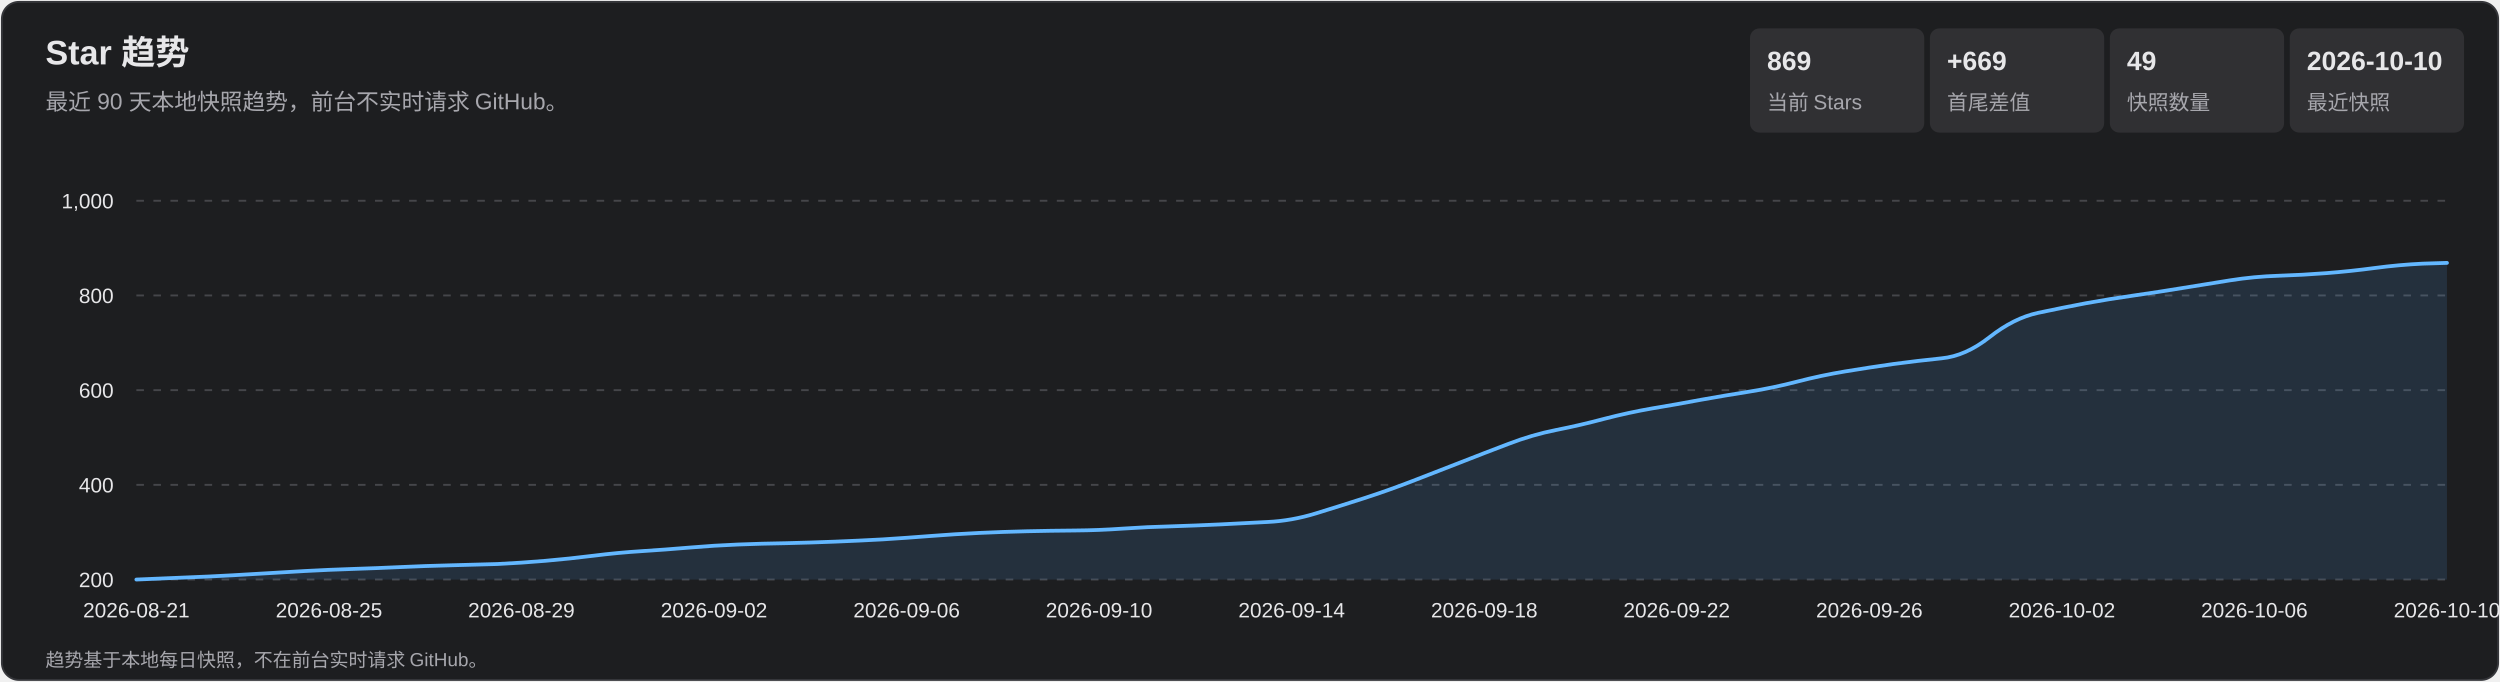
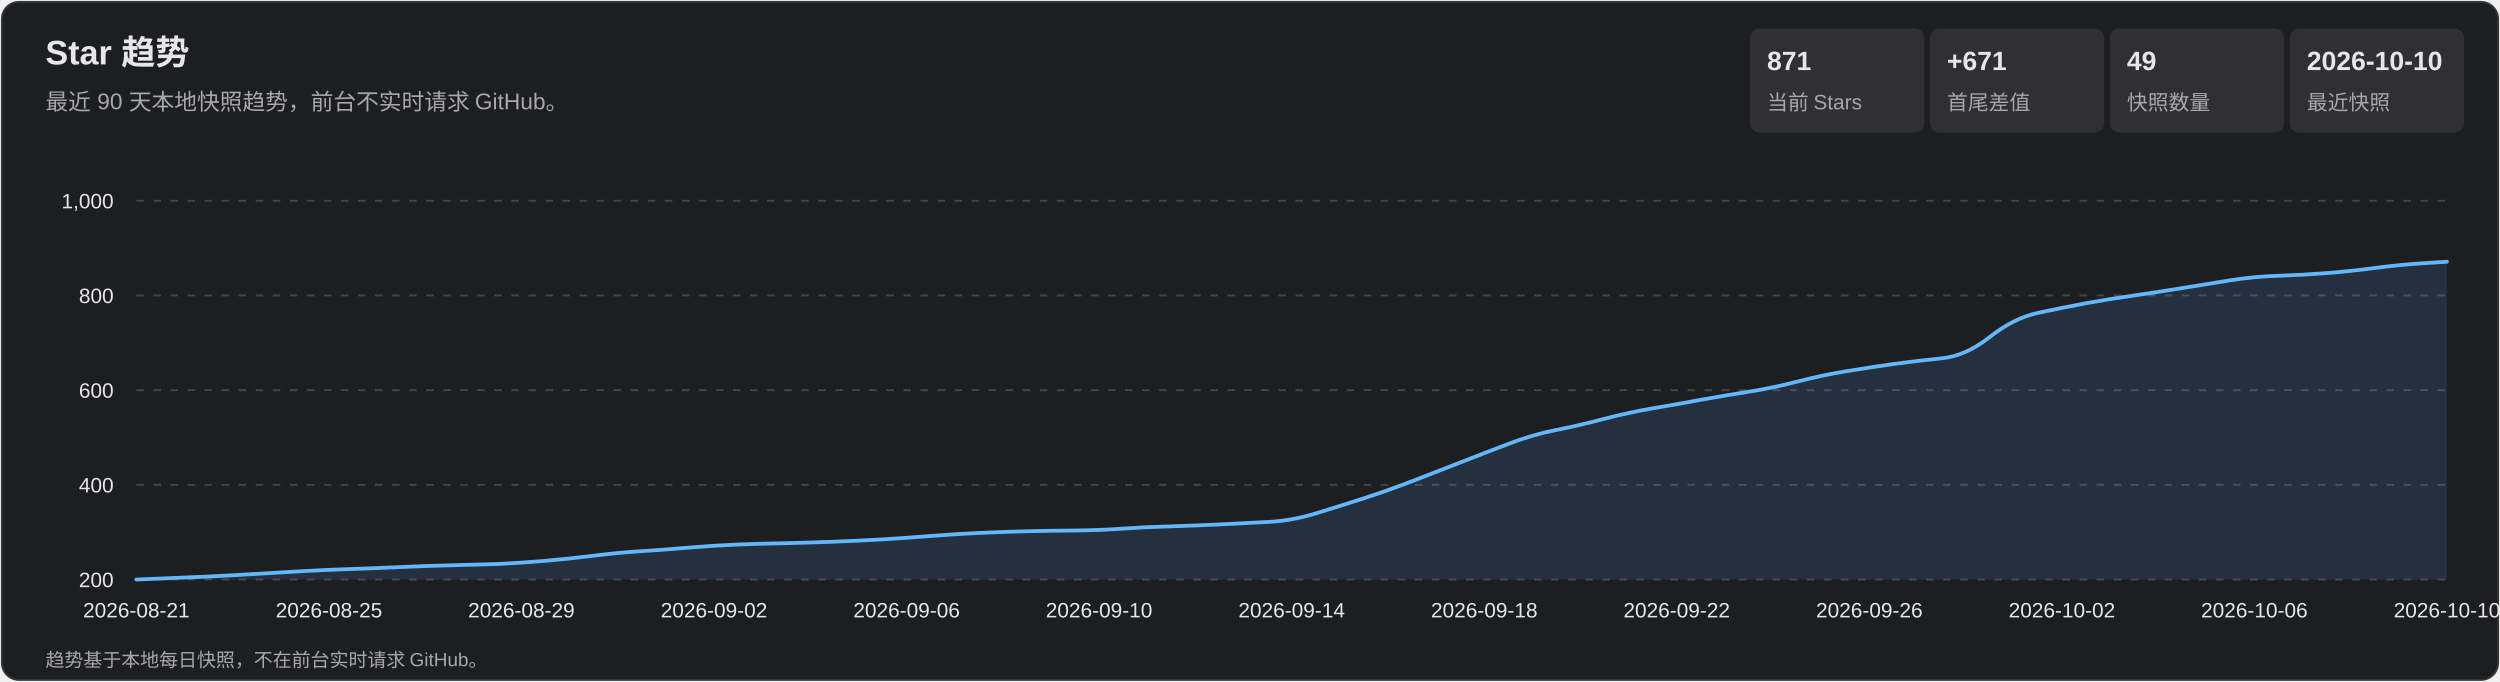
<svg xmlns="http://www.w3.org/2000/svg" width="1320" height="360" viewBox="0 0 1320 360" role="img" aria-labelledby="title desc">
  <style>
    text { font-family: Arial, 'Microsoft YaHei', sans-serif; fill: #e7e7e9; }
    .subtitle, .axis, .metric-label, .footer { fill: #a7a7ad; }
    .subtitle { font-size: 12px; } .axis { font-size: 11px; }
    .metric-value { font-size: 14px; font-weight: 700; } .metric-label { font-size: 11px; }
    .footer { font-size: 10px; } .tooltip-date { font-size: 12px; font-weight: 700; }
    .tooltip-text { font-size: 12px; } .crosshair { stroke: #b9b9bc; stroke-width: 1; }
    .tooltip { opacity: 0; pointer-events: none; } .point:hover .tooltip { opacity: 1; }
  </style>
  <rect x="1" y="1" width="1318" height="358" rx="9" fill="#1d1e20" stroke="#35363a" />
  <text x="24" y="34" font-size="18" font-weight="700">Star 趋势</text>
  <text x="24" y="58" class="subtitle">最近 90 天本地快照趋势，前台不实时请求 GitHub。</text>
  <rect x="924" y="15" width="92" height="55" rx="5" fill="#303033" />
-   <text x="933" y="37" class="metric-value">869</text>
+   <text x="933" y="37" class="metric-value">871</text>
  <text x="933" y="58" class="metric-label">当前 Stars</text>
  <rect x="1019" y="15" width="92" height="55" rx="5" fill="#303033" />
-   <text x="1028" y="37" class="metric-value">+669</text>
+   <text x="1028" y="37" class="metric-value">+671</text>
  <text x="1028" y="58" class="metric-label">首尾差值</text>
  <rect x="1114" y="15" width="92" height="55" rx="5" fill="#303033" />
  <text x="1123" y="37" class="metric-value">49</text>
  <text x="1123" y="58" class="metric-label">快照数量</text>
  <rect x="1209" y="15" width="92" height="55" rx="5" fill="#303033" />
  <text x="1218" y="37" class="metric-value">2026-10-10</text>
  <text x="1218" y="58" class="metric-label">最近快照</text>
  <g class="axis">
    <line x1="72" y1="306.0" x2="1292" y2="306.0" stroke="#45464a" stroke-dasharray="4 5" />
    <text x="60" y="310.0" text-anchor="end">200</text>
    <line x1="72" y1="256.0" x2="1292" y2="256.0" stroke="#45464a" stroke-dasharray="4 5" />
    <text x="60" y="260.0" text-anchor="end">400</text>
    <line x1="72" y1="206.0" x2="1292" y2="206.0" stroke="#45464a" stroke-dasharray="4 5" />
    <text x="60" y="210.0" text-anchor="end">600</text>
    <line x1="72" y1="156.0" x2="1292" y2="156.0" stroke="#45464a" stroke-dasharray="4 5" />
    <text x="60" y="160.0" text-anchor="end">800</text>
    <line x1="72" y1="106.0" x2="1292" y2="106.0" stroke="#45464a" stroke-dasharray="4 5" />
    <text x="60" y="110.0" text-anchor="end">1,000</text>
    <text x="72.0" y="326" text-anchor="middle">2026-08-21</text>
    <text x="173.7" y="326" text-anchor="middle">2026-08-25</text>
    <text x="275.3" y="326" text-anchor="middle">2026-08-29</text>
    <text x="377.0" y="326" text-anchor="middle">2026-09-02</text>
    <text x="478.7" y="326" text-anchor="middle">2026-09-06</text>
    <text x="580.3" y="326" text-anchor="middle">2026-09-10</text>
    <text x="682.0" y="326" text-anchor="middle">2026-09-14</text>
    <text x="783.7" y="326" text-anchor="middle">2026-09-18</text>
    <text x="885.3" y="326" text-anchor="middle">2026-09-22</text>
    <text x="987.0" y="326" text-anchor="middle">2026-09-26</text>
    <text x="1088.7" y="326" text-anchor="middle">2026-10-02</text>
    <text x="1190.3" y="326" text-anchor="middle">2026-10-06</text>
    <text x="1292.0" y="326" text-anchor="middle">2026-10-10</text>
  </g>
-   <path d="M 72.0 306.0 Q 97.4 305.0 110.1 304.4 Q 122.8 303.8 135.5 303.0 Q 148.2 302.2 161.0 301.5 Q 173.7 300.8 186.4 300.4 Q 199.1 300.0 211.8 299.4 Q 224.5 298.8 237.2 298.5 Q 249.9 298.2 262.6 297.8 Q 275.3 297.2 288.0 296.1 Q 300.8 295.0 313.5 293.4 Q 326.2 291.8 338.9 291.0 Q 351.6 290.2 364.3 289.1 Q 377.0 288.0 389.7 287.5 Q 402.4 287.0 415.1 286.8 Q 427.8 286.5 440.5 286.0 Q 453.2 285.5 466.0 284.8 Q 478.7 284.0 491.4 283.0 Q 504.1 282.0 516.8 281.4 Q 529.5 280.8 542.2 280.5 Q 554.9 280.2 567.6 280.1 Q 580.3 280.0 593.0 279.1 Q 605.8 278.2 618.5 277.9 Q 631.2 277.5 643.9 276.9 Q 656.6 276.2 669.3 275.6 Q 682.0 275.0 694.7 271.1 Q 707.4 267.2 720.1 263.1 Q 732.8 259.0 745.5 254.1 Q 758.2 249.2 771.0 244.2 Q 783.7 239.2 796.4 234.4 Q 809.1 229.5 821.8 227.0 Q 834.5 224.5 847.2 221.1 Q 859.9 217.8 872.6 215.6 Q 885.3 213.5 898.0 211.1 Q 910.8 208.8 923.5 206.8 Q 936.2 204.8 948.9 201.5 Q 961.6 198.2 974.3 196.1 Q 987.0 194.0 999.7 192.2 Q 1012.4 190.5 1025.1 189.2 Q 1037.8 188.0 1050.5 178.0 Q 1063.2 168.0 1076.0 165.2 Q 1088.7 162.5 1101.4 160.1 Q 1114.1 157.8 1126.8 156.0 Q 1139.5 154.2 1152.2 152.1 Q 1164.9 150.0 1177.6 148.0 Q 1190.3 146.0 1203.0 145.6 Q 1215.8 145.2 1228.5 144.2 Q 1241.2 143.2 1253.9 141.5 Q 1266.6 139.8 1279.3 139.2 L 1292.0 138.8 L 1292.0 306.0 L 72.0 306.0 Z" fill="#5baeff" fill-opacity=".13" />
-   <path d="M 72.0 306.0 Q 97.4 305.0 110.1 304.4 Q 122.8 303.8 135.5 303.0 Q 148.2 302.2 161.0 301.5 Q 173.7 300.8 186.4 300.4 Q 199.1 300.0 211.8 299.4 Q 224.5 298.8 237.2 298.5 Q 249.9 298.2 262.6 297.8 Q 275.3 297.2 288.0 296.1 Q 300.8 295.0 313.5 293.4 Q 326.2 291.8 338.9 291.0 Q 351.6 290.2 364.3 289.1 Q 377.0 288.0 389.7 287.5 Q 402.4 287.0 415.1 286.8 Q 427.8 286.5 440.5 286.0 Q 453.2 285.5 466.0 284.8 Q 478.7 284.0 491.4 283.0 Q 504.1 282.0 516.8 281.4 Q 529.5 280.8 542.2 280.5 Q 554.9 280.2 567.6 280.1 Q 580.3 280.0 593.0 279.1 Q 605.8 278.2 618.5 277.9 Q 631.2 277.5 643.9 276.9 Q 656.6 276.2 669.3 275.6 Q 682.0 275.0 694.7 271.1 Q 707.4 267.2 720.1 263.1 Q 732.8 259.0 745.5 254.1 Q 758.2 249.2 771.0 244.2 Q 783.7 239.2 796.4 234.4 Q 809.1 229.5 821.8 227.0 Q 834.5 224.5 847.2 221.1 Q 859.9 217.8 872.6 215.6 Q 885.3 213.5 898.0 211.1 Q 910.8 208.8 923.5 206.8 Q 936.2 204.8 948.9 201.5 Q 961.6 198.2 974.3 196.1 Q 987.0 194.0 999.7 192.2 Q 1012.4 190.5 1025.1 189.2 Q 1037.8 188.0 1050.5 178.0 Q 1063.2 168.0 1076.0 165.2 Q 1088.7 162.5 1101.4 160.1 Q 1114.1 157.8 1126.8 156.0 Q 1139.5 154.2 1152.2 152.1 Q 1164.9 150.0 1177.6 148.0 Q 1190.3 146.0 1203.0 145.6 Q 1215.8 145.2 1228.5 144.2 Q 1241.2 143.2 1253.9 141.5 Q 1266.6 139.8 1279.3 139.2 L 1292.0 138.8" fill="none" stroke="#63b7ff" stroke-width="2" stroke-linecap="round" stroke-linejoin="round" />
+   <path d="M 72.0 306.0 Q 97.4 305.0 110.1 304.4 Q 122.8 303.8 135.5 303.0 Q 148.2 302.2 161.0 301.5 Q 173.7 300.8 186.4 300.4 Q 199.1 300.0 211.8 299.4 Q 224.5 298.8 237.2 298.5 Q 249.9 298.2 262.6 297.8 Q 275.3 297.2 288.0 296.1 Q 300.8 295.0 313.5 293.4 Q 326.2 291.8 338.9 291.0 Q 351.6 290.2 364.3 289.1 Q 377.0 288.0 389.7 287.5 Q 402.4 287.0 415.1 286.8 Q 427.8 286.5 440.5 286.0 Q 453.2 285.5 466.0 284.8 Q 478.7 284.0 491.4 283.0 Q 504.1 282.0 516.8 281.4 Q 529.5 280.8 542.2 280.5 Q 554.9 280.2 567.6 280.1 Q 580.3 280.0 593.0 279.1 Q 605.8 278.2 618.5 277.9 Q 631.2 277.5 643.9 276.9 Q 656.6 276.2 669.3 275.6 Q 682.0 275.0 694.7 271.1 Q 707.4 267.2 720.1 263.1 Q 732.8 259.0 745.5 254.1 Q 758.2 249.2 771.0 244.2 Q 783.7 239.2 796.4 234.4 Q 809.1 229.5 821.8 227.0 Q 834.5 224.5 847.2 221.1 Q 859.9 217.8 872.6 215.6 Q 885.3 213.5 898.0 211.1 Q 910.8 208.8 923.5 206.8 Q 936.2 204.8 948.9 201.5 Q 961.6 198.2 974.3 196.1 Q 987.0 194.0 999.7 192.2 Q 1012.4 190.5 1025.1 189.2 Q 1037.8 188.0 1050.5 178.0 Q 1063.2 168.0 1076.0 165.2 Q 1088.7 162.5 1101.4 160.1 Q 1114.1 157.8 1126.8 156.0 Q 1139.5 154.2 1152.2 152.1 Q 1164.9 150.0 1177.6 148.0 Q 1190.3 146.0 1203.0 145.6 Q 1215.8 145.2 1228.5 144.2 Q 1241.2 143.2 1253.9 141.5 Q 1266.6 139.8 1279.3 139.0 L 1292.0 138.2 L 1292.0 306.0 L 72.0 306.0 Z" fill="#5baeff" fill-opacity=".13" />
+   <path d="M 72.0 306.0 Q 97.4 305.0 110.1 304.4 Q 122.8 303.8 135.5 303.0 Q 148.2 302.2 161.0 301.5 Q 173.7 300.8 186.4 300.4 Q 199.1 300.0 211.8 299.4 Q 224.5 298.8 237.2 298.5 Q 249.9 298.2 262.6 297.8 Q 275.3 297.2 288.0 296.1 Q 300.8 295.0 313.5 293.4 Q 326.2 291.8 338.9 291.0 Q 351.6 290.2 364.3 289.1 Q 377.0 288.0 389.7 287.5 Q 402.4 287.0 415.1 286.8 Q 427.8 286.5 440.5 286.0 Q 453.2 285.5 466.0 284.8 Q 478.7 284.0 491.4 283.0 Q 504.1 282.0 516.8 281.4 Q 529.5 280.8 542.2 280.5 Q 554.9 280.2 567.6 280.1 Q 580.3 280.0 593.0 279.1 Q 605.8 278.2 618.5 277.9 Q 631.2 277.5 643.9 276.9 Q 656.6 276.2 669.3 275.6 Q 682.0 275.0 694.7 271.1 Q 707.4 267.2 720.1 263.1 Q 732.8 259.0 745.5 254.1 Q 758.2 249.2 771.0 244.2 Q 783.7 239.2 796.4 234.4 Q 809.1 229.5 821.8 227.0 Q 834.5 224.5 847.2 221.1 Q 859.9 217.8 872.6 215.6 Q 885.3 213.5 898.0 211.1 Q 910.8 208.8 923.5 206.8 Q 936.2 204.8 948.9 201.5 Q 961.6 198.2 974.3 196.1 Q 987.0 194.0 999.7 192.2 Q 1012.4 190.5 1025.1 189.2 Q 1037.8 188.0 1050.5 178.0 Q 1063.2 168.0 1076.0 165.2 Q 1088.7 162.5 1101.4 160.1 Q 1114.1 157.8 1126.8 156.0 Q 1139.5 154.2 1152.2 152.1 Q 1164.9 150.0 1177.6 148.0 Q 1190.3 146.0 1203.0 145.6 Q 1215.8 145.2 1228.5 144.2 Q 1241.2 143.2 1253.9 141.5 Q 1266.6 139.8 1279.3 139.0 L 1292.0 138.2" fill="none" stroke="#63b7ff" stroke-width="2" stroke-linecap="round" stroke-linejoin="round" />
  <g>
    <g class="point">
      <circle cx="72.0" cy="306.0" r="11" fill="transparent" />
      <g class="tooltip">
        <line x1="72.0" y1="106" x2="72.0" y2="306" class="crosshair" />
        <circle cx="72.0" cy="306.0" r="4" fill="#69baff" stroke="#fff" stroke-width="1.5" />
        <rect x="85.0" y="236.0" width="124" height="66" rx="4" fill="#101113" opacity=".96" />
        <text x="93.0" y="254.0" class="tooltip-date">2026-08-21</text>
        <text x="93.0" y="275.0" class="tooltip-text">Stars: 200</text>
        <text x="93.0" y="293.0" class="tooltip-text">单日增长: —</text>
      </g>
    </g>
    <g class="point">
      <circle cx="97.4" cy="305.0" r="11" fill="transparent" />
      <g class="tooltip">
        <line x1="97.4" y1="106" x2="97.4" y2="306" class="crosshair" />
        <circle cx="97.4" cy="305.0" r="4" fill="#69baff" stroke="#fff" stroke-width="1.5" />
        <rect x="110.4" y="236.0" width="124" height="66" rx="4" fill="#101113" opacity=".96" />
        <text x="118.4" y="254.0" class="tooltip-date">2026-08-22</text>
        <text x="118.4" y="275.0" class="tooltip-text">Stars: 204</text>
        <text x="118.4" y="293.0" class="tooltip-text">单日增长: +4</text>
      </g>
    </g>
    <g class="point">
      <circle cx="122.8" cy="303.8" r="11" fill="transparent" />
      <g class="tooltip">
        <line x1="122.8" y1="106" x2="122.8" y2="306" class="crosshair" />
        <circle cx="122.8" cy="303.8" r="4" fill="#69baff" stroke="#fff" stroke-width="1.5" />
        <rect x="135.8" y="236.0" width="124" height="66" rx="4" fill="#101113" opacity=".96" />
        <text x="143.8" y="254.0" class="tooltip-date">2026-08-23</text>
        <text x="143.8" y="275.0" class="tooltip-text">Stars: 209</text>
        <text x="143.8" y="293.0" class="tooltip-text">单日增长: +5</text>
      </g>
    </g>
    <g class="point">
      <circle cx="148.2" cy="302.2" r="11" fill="transparent" />
      <g class="tooltip">
        <line x1="148.2" y1="106" x2="148.2" y2="306" class="crosshair" />
        <circle cx="148.2" cy="302.2" r="4" fill="#69baff" stroke="#fff" stroke-width="1.5" />
        <rect x="161.2" y="236.0" width="124" height="66" rx="4" fill="#101113" opacity=".96" />
        <text x="169.2" y="254.0" class="tooltip-date">2026-08-24</text>
        <text x="169.2" y="275.0" class="tooltip-text">Stars: 215</text>
        <text x="169.2" y="293.0" class="tooltip-text">单日增长: +6</text>
      </g>
    </g>
    <g class="point">
      <circle cx="173.7" cy="300.8" r="11" fill="transparent" />
      <g class="tooltip">
        <line x1="173.7" y1="106" x2="173.7" y2="306" class="crosshair" />
        <circle cx="173.7" cy="300.8" r="4" fill="#69baff" stroke="#fff" stroke-width="1.5" />
        <rect x="186.7" y="236.0" width="124" height="66" rx="4" fill="#101113" opacity=".96" />
        <text x="194.7" y="254.0" class="tooltip-date">2026-08-25</text>
        <text x="194.7" y="275.0" class="tooltip-text">Stars: 221</text>
        <text x="194.7" y="293.0" class="tooltip-text">单日增长: +6</text>
      </g>
    </g>
    <g class="point">
      <circle cx="199.1" cy="300.0" r="11" fill="transparent" />
      <g class="tooltip">
        <line x1="199.1" y1="106" x2="199.1" y2="306" class="crosshair" />
        <circle cx="199.1" cy="300.0" r="4" fill="#69baff" stroke="#fff" stroke-width="1.5" />
        <rect x="212.1" y="236.0" width="124" height="66" rx="4" fill="#101113" opacity=".96" />
        <text x="220.1" y="254.0" class="tooltip-date">2026-08-26</text>
        <text x="220.1" y="275.0" class="tooltip-text">Stars: 224</text>
        <text x="220.1" y="293.0" class="tooltip-text">单日增长: +3</text>
      </g>
    </g>
    <g class="point">
      <circle cx="224.5" cy="298.8" r="11" fill="transparent" />
      <g class="tooltip">
        <line x1="224.5" y1="106" x2="224.5" y2="306" class="crosshair" />
        <circle cx="224.5" cy="298.8" r="4" fill="#69baff" stroke="#fff" stroke-width="1.5" />
        <rect x="237.5" y="236.0" width="124" height="66" rx="4" fill="#101113" opacity=".96" />
        <text x="245.5" y="254.0" class="tooltip-date">2026-08-27</text>
        <text x="245.5" y="275.0" class="tooltip-text">Stars: 229</text>
        <text x="245.5" y="293.0" class="tooltip-text">单日增长: +5</text>
      </g>
    </g>
    <g class="point">
      <circle cx="249.9" cy="298.2" r="11" fill="transparent" />
      <g class="tooltip">
        <line x1="249.9" y1="106" x2="249.9" y2="306" class="crosshair" />
        <circle cx="249.9" cy="298.2" r="4" fill="#69baff" stroke="#fff" stroke-width="1.5" />
        <rect x="262.9" y="236.0" width="124" height="66" rx="4" fill="#101113" opacity=".96" />
        <text x="270.9" y="254.0" class="tooltip-date">2026-08-28</text>
        <text x="270.9" y="275.0" class="tooltip-text">Stars: 231</text>
        <text x="270.9" y="293.0" class="tooltip-text">单日增长: +2</text>
      </g>
    </g>
    <g class="point">
      <circle cx="275.3" cy="297.2" r="11" fill="transparent" />
      <g class="tooltip">
        <line x1="275.3" y1="106" x2="275.3" y2="306" class="crosshair" />
        <circle cx="275.3" cy="297.2" r="4" fill="#69baff" stroke="#fff" stroke-width="1.5" />
        <rect x="288.3" y="236.0" width="124" height="66" rx="4" fill="#101113" opacity=".96" />
        <text x="296.3" y="254.0" class="tooltip-date">2026-08-29</text>
        <text x="296.3" y="275.0" class="tooltip-text">Stars: 235</text>
        <text x="296.3" y="293.0" class="tooltip-text">单日增长: +4</text>
      </g>
    </g>
    <g class="point">
      <circle cx="300.8" cy="295.0" r="11" fill="transparent" />
      <g class="tooltip">
        <line x1="300.8" y1="106" x2="300.8" y2="306" class="crosshair" />
        <circle cx="300.8" cy="295.0" r="4" fill="#69baff" stroke="#fff" stroke-width="1.5" />
        <rect x="313.8" y="236.0" width="124" height="66" rx="4" fill="#101113" opacity=".96" />
        <text x="321.8" y="254.0" class="tooltip-date">2026-08-30</text>
        <text x="321.8" y="275.0" class="tooltip-text">Stars: 244</text>
        <text x="321.8" y="293.0" class="tooltip-text">单日增长: +9</text>
      </g>
    </g>
    <g class="point">
      <circle cx="326.2" cy="291.8" r="11" fill="transparent" />
      <g class="tooltip">
        <line x1="326.2" y1="106" x2="326.2" y2="306" class="crosshair" />
        <circle cx="326.2" cy="291.8" r="4" fill="#69baff" stroke="#fff" stroke-width="1.5" />
        <rect x="339.2" y="236.0" width="124" height="66" rx="4" fill="#101113" opacity=".96" />
        <text x="347.2" y="254.0" class="tooltip-date">2026-08-31</text>
        <text x="347.2" y="275.0" class="tooltip-text">Stars: 257</text>
        <text x="347.2" y="293.0" class="tooltip-text">单日增长: +13</text>
      </g>
    </g>
    <g class="point">
      <circle cx="351.6" cy="290.2" r="11" fill="transparent" />
      <g class="tooltip">
        <line x1="351.6" y1="106" x2="351.6" y2="306" class="crosshair" />
        <circle cx="351.6" cy="290.2" r="4" fill="#69baff" stroke="#fff" stroke-width="1.5" />
        <rect x="364.6" y="236.0" width="124" height="66" rx="4" fill="#101113" opacity=".96" />
        <text x="372.6" y="254.0" class="tooltip-date">2026-09-01</text>
        <text x="372.6" y="275.0" class="tooltip-text">Stars: 263</text>
        <text x="372.6" y="293.0" class="tooltip-text">单日增长: +6</text>
      </g>
    </g>
    <g class="point">
      <circle cx="377.0" cy="288.0" r="11" fill="transparent" />
      <g class="tooltip">
        <line x1="377.0" y1="106" x2="377.0" y2="306" class="crosshair" />
        <circle cx="377.0" cy="288.0" r="4" fill="#69baff" stroke="#fff" stroke-width="1.5" />
        <rect x="390.0" y="236.0" width="124" height="66" rx="4" fill="#101113" opacity=".96" />
        <text x="398.0" y="254.0" class="tooltip-date">2026-09-02</text>
        <text x="398.0" y="275.0" class="tooltip-text">Stars: 272</text>
        <text x="398.0" y="293.0" class="tooltip-text">单日增长: +9</text>
      </g>
    </g>
    <g class="point">
      <circle cx="402.4" cy="287.0" r="11" fill="transparent" />
      <g class="tooltip">
        <line x1="402.4" y1="106" x2="402.4" y2="306" class="crosshair" />
        <circle cx="402.4" cy="287.0" r="4" fill="#69baff" stroke="#fff" stroke-width="1.5" />
        <rect x="415.4" y="236.0" width="124" height="66" rx="4" fill="#101113" opacity=".96" />
        <text x="423.4" y="254.0" class="tooltip-date">2026-09-03</text>
        <text x="423.4" y="275.0" class="tooltip-text">Stars: 276</text>
        <text x="423.4" y="293.0" class="tooltip-text">单日增长: +4</text>
      </g>
    </g>
    <g class="point">
      <circle cx="427.8" cy="286.5" r="11" fill="transparent" />
      <g class="tooltip">
        <line x1="427.8" y1="106" x2="427.8" y2="306" class="crosshair" />
        <circle cx="427.8" cy="286.5" r="4" fill="#69baff" stroke="#fff" stroke-width="1.5" />
        <rect x="440.8" y="236.0" width="124" height="66" rx="4" fill="#101113" opacity=".96" />
        <text x="448.8" y="254.0" class="tooltip-date">2026-09-04</text>
        <text x="448.8" y="275.0" class="tooltip-text">Stars: 278</text>
        <text x="448.8" y="293.0" class="tooltip-text">单日增长: +2</text>
      </g>
    </g>
    <g class="point">
      <circle cx="453.2" cy="285.5" r="11" fill="transparent" />
      <g class="tooltip">
        <line x1="453.2" y1="106" x2="453.2" y2="306" class="crosshair" />
        <circle cx="453.2" cy="285.5" r="4" fill="#69baff" stroke="#fff" stroke-width="1.5" />
        <rect x="466.2" y="236.0" width="124" height="66" rx="4" fill="#101113" opacity=".96" />
        <text x="474.2" y="254.0" class="tooltip-date">2026-09-05</text>
        <text x="474.2" y="275.0" class="tooltip-text">Stars: 282</text>
        <text x="474.2" y="293.0" class="tooltip-text">单日增长: +4</text>
      </g>
    </g>
    <g class="point">
      <circle cx="478.7" cy="284.0" r="11" fill="transparent" />
      <g class="tooltip">
        <line x1="478.7" y1="106" x2="478.7" y2="306" class="crosshair" />
        <circle cx="478.7" cy="284.0" r="4" fill="#69baff" stroke="#fff" stroke-width="1.5" />
        <rect x="491.7" y="236.0" width="124" height="66" rx="4" fill="#101113" opacity=".96" />
        <text x="499.7" y="254.0" class="tooltip-date">2026-09-06</text>
        <text x="499.7" y="275.0" class="tooltip-text">Stars: 288</text>
        <text x="499.7" y="293.0" class="tooltip-text">单日增长: +6</text>
      </g>
    </g>
    <g class="point">
      <circle cx="504.1" cy="282.0" r="11" fill="transparent" />
      <g class="tooltip">
        <line x1="504.1" y1="106" x2="504.1" y2="306" class="crosshair" />
        <circle cx="504.1" cy="282.0" r="4" fill="#69baff" stroke="#fff" stroke-width="1.5" />
        <rect x="517.1" y="236.0" width="124" height="66" rx="4" fill="#101113" opacity=".96" />
        <text x="525.1" y="254.0" class="tooltip-date">2026-09-07</text>
        <text x="525.1" y="275.0" class="tooltip-text">Stars: 296</text>
        <text x="525.1" y="293.0" class="tooltip-text">单日增长: +8</text>
      </g>
    </g>
    <g class="point">
      <circle cx="529.5" cy="280.8" r="11" fill="transparent" />
      <g class="tooltip">
        <line x1="529.5" y1="106" x2="529.5" y2="306" class="crosshair" />
        <circle cx="529.5" cy="280.8" r="4" fill="#69baff" stroke="#fff" stroke-width="1.5" />
        <rect x="542.5" y="236.0" width="124" height="66" rx="4" fill="#101113" opacity=".96" />
        <text x="550.5" y="254.0" class="tooltip-date">2026-09-08</text>
        <text x="550.5" y="275.0" class="tooltip-text">Stars: 301</text>
        <text x="550.5" y="293.0" class="tooltip-text">单日增长: +5</text>
      </g>
    </g>
    <g class="point">
      <circle cx="554.9" cy="280.2" r="11" fill="transparent" />
      <g class="tooltip">
        <line x1="554.9" y1="106" x2="554.9" y2="306" class="crosshair" />
        <circle cx="554.9" cy="280.2" r="4" fill="#69baff" stroke="#fff" stroke-width="1.5" />
        <rect x="567.9" y="236.0" width="124" height="66" rx="4" fill="#101113" opacity=".96" />
        <text x="575.9" y="254.0" class="tooltip-date">2026-09-09</text>
        <text x="575.9" y="275.0" class="tooltip-text">Stars: 303</text>
        <text x="575.9" y="293.0" class="tooltip-text">单日增长: +2</text>
      </g>
    </g>
    <g class="point">
      <circle cx="580.3" cy="280.0" r="11" fill="transparent" />
      <g class="tooltip">
        <line x1="580.3" y1="106" x2="580.3" y2="306" class="crosshair" />
        <circle cx="580.3" cy="280.0" r="4" fill="#69baff" stroke="#fff" stroke-width="1.5" />
        <rect x="593.3" y="236.0" width="124" height="66" rx="4" fill="#101113" opacity=".96" />
        <text x="601.3" y="254.0" class="tooltip-date">2026-09-10</text>
        <text x="601.3" y="275.0" class="tooltip-text">Stars: 304</text>
        <text x="601.3" y="293.0" class="tooltip-text">单日增长: +1</text>
      </g>
    </g>
    <g class="point">
      <circle cx="605.8" cy="278.2" r="11" fill="transparent" />
      <g class="tooltip">
        <line x1="605.8" y1="106" x2="605.8" y2="306" class="crosshair" />
        <circle cx="605.8" cy="278.2" r="4" fill="#69baff" stroke="#fff" stroke-width="1.5" />
        <rect x="618.8" y="236.0" width="124" height="66" rx="4" fill="#101113" opacity=".96" />
        <text x="626.8" y="254.0" class="tooltip-date">2026-09-11</text>
        <text x="626.8" y="275.0" class="tooltip-text">Stars: 311</text>
        <text x="626.8" y="293.0" class="tooltip-text">单日增长: +7</text>
      </g>
    </g>
    <g class="point">
      <circle cx="631.2" cy="277.5" r="11" fill="transparent" />
      <g class="tooltip">
        <line x1="631.2" y1="106" x2="631.2" y2="306" class="crosshair" />
        <circle cx="631.2" cy="277.5" r="4" fill="#69baff" stroke="#fff" stroke-width="1.5" />
        <rect x="644.2" y="236.0" width="124" height="66" rx="4" fill="#101113" opacity=".96" />
        <text x="652.2" y="254.0" class="tooltip-date">2026-09-12</text>
        <text x="652.2" y="275.0" class="tooltip-text">Stars: 314</text>
        <text x="652.2" y="293.0" class="tooltip-text">单日增长: +3</text>
      </g>
    </g>
    <g class="point">
      <circle cx="656.6" cy="276.2" r="11" fill="transparent" />
      <g class="tooltip">
        <line x1="656.6" y1="106" x2="656.6" y2="306" class="crosshair" />
        <circle cx="656.6" cy="276.2" r="4" fill="#69baff" stroke="#fff" stroke-width="1.5" />
        <rect x="669.6" y="236.0" width="124" height="66" rx="4" fill="#101113" opacity=".96" />
        <text x="677.6" y="254.0" class="tooltip-date">2026-09-13</text>
        <text x="677.6" y="275.0" class="tooltip-text">Stars: 319</text>
        <text x="677.6" y="293.0" class="tooltip-text">单日增长: +5</text>
      </g>
    </g>
    <g class="point">
      <circle cx="682.0" cy="275.0" r="11" fill="transparent" />
      <g class="tooltip">
        <line x1="682.0" y1="106" x2="682.0" y2="306" class="crosshair" />
        <circle cx="682.0" cy="275.0" r="4" fill="#69baff" stroke="#fff" stroke-width="1.5" />
        <rect x="695.0" y="236.0" width="124" height="66" rx="4" fill="#101113" opacity=".96" />
        <text x="703.0" y="254.0" class="tooltip-date">2026-09-14</text>
        <text x="703.0" y="275.0" class="tooltip-text">Stars: 324</text>
        <text x="703.0" y="293.0" class="tooltip-text">单日增长: +5</text>
      </g>
    </g>
    <g class="point">
      <circle cx="707.4" cy="267.2" r="11" fill="transparent" />
      <g class="tooltip">
        <line x1="707.4" y1="106" x2="707.4" y2="306" class="crosshair" />
        <circle cx="707.4" cy="267.2" r="4" fill="#69baff" stroke="#fff" stroke-width="1.5" />
        <rect x="720.4" y="234.2" width="124" height="66" rx="4" fill="#101113" opacity=".96" />
        <text x="728.4" y="252.2" class="tooltip-date">2026-09-15</text>
        <text x="728.4" y="273.2" class="tooltip-text">Stars: 355</text>
        <text x="728.4" y="291.2" class="tooltip-text">单日增长: +31</text>
      </g>
    </g>
    <g class="point">
      <circle cx="732.8" cy="259.0" r="11" fill="transparent" />
      <g class="tooltip">
        <line x1="732.8" y1="106" x2="732.8" y2="306" class="crosshair" />
        <circle cx="732.8" cy="259.0" r="4" fill="#69baff" stroke="#fff" stroke-width="1.5" />
        <rect x="745.8" y="226.0" width="124" height="66" rx="4" fill="#101113" opacity=".96" />
        <text x="753.8" y="244.0" class="tooltip-date">2026-09-16</text>
        <text x="753.8" y="265.0" class="tooltip-text">Stars: 388</text>
        <text x="753.8" y="283.0" class="tooltip-text">单日增长: +33</text>
      </g>
    </g>
    <g class="point">
      <circle cx="758.2" cy="249.2" r="11" fill="transparent" />
      <g class="tooltip">
        <line x1="758.2" y1="106" x2="758.2" y2="306" class="crosshair" />
        <circle cx="758.2" cy="249.2" r="4" fill="#69baff" stroke="#fff" stroke-width="1.5" />
        <rect x="771.2" y="216.2" width="124" height="66" rx="4" fill="#101113" opacity=".96" />
        <text x="779.2" y="234.2" class="tooltip-date">2026-09-17</text>
        <text x="779.2" y="255.2" class="tooltip-text">Stars: 427</text>
        <text x="779.2" y="273.2" class="tooltip-text">单日增长: +39</text>
      </g>
    </g>
    <g class="point">
      <circle cx="783.7" cy="239.2" r="11" fill="transparent" />
      <g class="tooltip">
        <line x1="783.7" y1="106" x2="783.7" y2="306" class="crosshair" />
        <circle cx="783.7" cy="239.2" r="4" fill="#69baff" stroke="#fff" stroke-width="1.5" />
        <rect x="796.7" y="206.2" width="124" height="66" rx="4" fill="#101113" opacity=".96" />
        <text x="804.7" y="224.2" class="tooltip-date">2026-09-18</text>
        <text x="804.7" y="245.2" class="tooltip-text">Stars: 467</text>
        <text x="804.7" y="263.2" class="tooltip-text">单日增长: +40</text>
      </g>
    </g>
    <g class="point">
      <circle cx="809.1" cy="229.5" r="11" fill="transparent" />
      <g class="tooltip">
        <line x1="809.1" y1="106" x2="809.1" y2="306" class="crosshair" />
        <circle cx="809.1" cy="229.5" r="4" fill="#69baff" stroke="#fff" stroke-width="1.5" />
        <rect x="822.1" y="196.5" width="124" height="66" rx="4" fill="#101113" opacity=".96" />
        <text x="830.1" y="214.5" class="tooltip-date">2026-09-19</text>
        <text x="830.1" y="235.5" class="tooltip-text">Stars: 506</text>
        <text x="830.1" y="253.5" class="tooltip-text">单日增长: +39</text>
      </g>
    </g>
    <g class="point">
      <circle cx="834.5" cy="224.5" r="11" fill="transparent" />
      <g class="tooltip">
        <line x1="834.5" y1="106" x2="834.5" y2="306" class="crosshair" />
        <circle cx="834.5" cy="224.5" r="4" fill="#69baff" stroke="#fff" stroke-width="1.5" />
        <rect x="847.5" y="191.5" width="124" height="66" rx="4" fill="#101113" opacity=".96" />
        <text x="855.5" y="209.5" class="tooltip-date">2026-09-20</text>
        <text x="855.5" y="230.5" class="tooltip-text">Stars: 526</text>
        <text x="855.5" y="248.5" class="tooltip-text">单日增长: +20</text>
      </g>
    </g>
    <g class="point">
      <circle cx="859.9" cy="217.8" r="11" fill="transparent" />
      <g class="tooltip">
        <line x1="859.9" y1="106" x2="859.9" y2="306" class="crosshair" />
        <circle cx="859.9" cy="217.8" r="4" fill="#69baff" stroke="#fff" stroke-width="1.5" />
        <rect x="872.9" y="184.8" width="124" height="66" rx="4" fill="#101113" opacity=".96" />
        <text x="880.9" y="202.8" class="tooltip-date">2026-09-21</text>
        <text x="880.9" y="223.8" class="tooltip-text">Stars: 553</text>
        <text x="880.9" y="241.8" class="tooltip-text">单日增长: +27</text>
      </g>
    </g>
    <g class="point">
      <circle cx="885.3" cy="213.5" r="11" fill="transparent" />
      <g class="tooltip">
        <line x1="885.3" y1="106" x2="885.3" y2="306" class="crosshair" />
        <circle cx="885.3" cy="213.5" r="4" fill="#69baff" stroke="#fff" stroke-width="1.5" />
        <rect x="898.3" y="180.5" width="124" height="66" rx="4" fill="#101113" opacity=".96" />
        <text x="906.3" y="198.5" class="tooltip-date">2026-09-22</text>
        <text x="906.3" y="219.5" class="tooltip-text">Stars: 570</text>
        <text x="906.3" y="237.5" class="tooltip-text">单日增长: +17</text>
      </g>
    </g>
    <g class="point">
      <circle cx="910.8" cy="208.8" r="11" fill="transparent" />
      <g class="tooltip">
        <line x1="910.8" y1="106" x2="910.8" y2="306" class="crosshair" />
        <circle cx="910.8" cy="208.8" r="4" fill="#69baff" stroke="#fff" stroke-width="1.5" />
        <rect x="923.8" y="175.8" width="124" height="66" rx="4" fill="#101113" opacity=".96" />
        <text x="931.8" y="193.8" class="tooltip-date">2026-09-23</text>
        <text x="931.8" y="214.8" class="tooltip-text">Stars: 589</text>
        <text x="931.8" y="232.8" class="tooltip-text">单日增长: +19</text>
      </g>
    </g>
    <g class="point">
      <circle cx="936.2" cy="204.8" r="11" fill="transparent" />
      <g class="tooltip">
        <line x1="936.2" y1="106" x2="936.2" y2="306" class="crosshair" />
        <circle cx="936.2" cy="204.8" r="4" fill="#69baff" stroke="#fff" stroke-width="1.5" />
        <rect x="949.2" y="171.8" width="124" height="66" rx="4" fill="#101113" opacity=".96" />
        <text x="957.2" y="189.8" class="tooltip-date">2026-09-24</text>
        <text x="957.2" y="210.8" class="tooltip-text">Stars: 605</text>
        <text x="957.2" y="228.8" class="tooltip-text">单日增长: +16</text>
      </g>
    </g>
    <g class="point">
      <circle cx="961.6" cy="198.2" r="11" fill="transparent" />
      <g class="tooltip">
        <line x1="961.6" y1="106" x2="961.6" y2="306" class="crosshair" />
        <circle cx="961.6" cy="198.2" r="4" fill="#69baff" stroke="#fff" stroke-width="1.5" />
        <rect x="974.6" y="165.2" width="124" height="66" rx="4" fill="#101113" opacity=".96" />
        <text x="982.6" y="183.2" class="tooltip-date">2026-09-25</text>
        <text x="982.6" y="204.2" class="tooltip-text">Stars: 631</text>
        <text x="982.6" y="222.2" class="tooltip-text">单日增长: +26</text>
      </g>
    </g>
    <g class="point">
      <circle cx="987.0" cy="194.0" r="11" fill="transparent" />
      <g class="tooltip">
        <line x1="987.0" y1="106" x2="987.0" y2="306" class="crosshair" />
        <circle cx="987.0" cy="194.0" r="4" fill="#69baff" stroke="#fff" stroke-width="1.5" />
        <rect x="1000.0" y="161.0" width="124" height="66" rx="4" fill="#101113" opacity=".96" />
        <text x="1008.0" y="179.0" class="tooltip-date">2026-09-26</text>
        <text x="1008.0" y="200.0" class="tooltip-text">Stars: 648</text>
        <text x="1008.0" y="218.0" class="tooltip-text">单日增长: +17</text>
      </g>
    </g>
    <g class="point">
      <circle cx="1012.4" cy="190.5" r="11" fill="transparent" />
      <g class="tooltip">
        <line x1="1012.4" y1="106" x2="1012.4" y2="306" class="crosshair" />
        <circle cx="1012.4" cy="190.5" r="4" fill="#69baff" stroke="#fff" stroke-width="1.5" />
        <rect x="1025.4" y="157.5" width="124" height="66" rx="4" fill="#101113" opacity=".96" />
        <text x="1033.4" y="175.5" class="tooltip-date">2026-09-27</text>
        <text x="1033.4" y="196.5" class="tooltip-text">Stars: 662</text>
        <text x="1033.4" y="214.5" class="tooltip-text">单日增长: +14</text>
      </g>
    </g>
    <g class="point">
      <circle cx="1037.8" cy="188.0" r="11" fill="transparent" />
      <g class="tooltip">
        <line x1="1037.8" y1="106" x2="1037.8" y2="306" class="crosshair" />
        <circle cx="1037.8" cy="188.0" r="4" fill="#69baff" stroke="#fff" stroke-width="1.5" />
        <rect x="1050.8" y="155.0" width="124" height="66" rx="4" fill="#101113" opacity=".96" />
        <text x="1058.8" y="173.0" class="tooltip-date">2026-09-28</text>
        <text x="1058.8" y="194.0" class="tooltip-text">Stars: 672</text>
        <text x="1058.8" y="212.0" class="tooltip-text">单日增长: +10</text>
      </g>
    </g>
    <g class="point">
      <circle cx="1063.2" cy="168.0" r="11" fill="transparent" />
      <g class="tooltip">
        <line x1="1063.2" y1="106" x2="1063.2" y2="306" class="crosshair" />
        <circle cx="1063.2" cy="168.0" r="4" fill="#69baff" stroke="#fff" stroke-width="1.5" />
        <rect x="1076.2" y="135.0" width="124" height="66" rx="4" fill="#101113" opacity=".96" />
        <text x="1084.2" y="153.0" class="tooltip-date">2026-10-01</text>
        <text x="1084.2" y="174.0" class="tooltip-text">Stars: 752</text>
        <text x="1084.2" y="192.0" class="tooltip-text">单日增长: +80</text>
      </g>
    </g>
    <g class="point">
      <circle cx="1088.7" cy="162.5" r="11" fill="transparent" />
      <g class="tooltip">
        <line x1="1088.7" y1="106" x2="1088.7" y2="306" class="crosshair" />
        <circle cx="1088.7" cy="162.5" r="4" fill="#69baff" stroke="#fff" stroke-width="1.5" />
        <rect x="1101.7" y="129.5" width="124" height="66" rx="4" fill="#101113" opacity=".96" />
        <text x="1109.7" y="147.5" class="tooltip-date">2026-10-02</text>
        <text x="1109.7" y="168.5" class="tooltip-text">Stars: 774</text>
        <text x="1109.7" y="186.5" class="tooltip-text">单日增长: +22</text>
      </g>
    </g>
    <g class="point">
      <circle cx="1114.1" cy="157.8" r="11" fill="transparent" />
      <g class="tooltip">
        <line x1="1114.1" y1="106" x2="1114.1" y2="306" class="crosshair" />
        <circle cx="1114.1" cy="157.8" r="4" fill="#69baff" stroke="#fff" stroke-width="1.5" />
        <rect x="1127.1" y="124.8" width="124" height="66" rx="4" fill="#101113" opacity=".96" />
        <text x="1135.1" y="142.8" class="tooltip-date">2026-10-03</text>
        <text x="1135.1" y="163.8" class="tooltip-text">Stars: 793</text>
        <text x="1135.1" y="181.8" class="tooltip-text">单日增长: +19</text>
      </g>
    </g>
    <g class="point">
      <circle cx="1139.5" cy="154.2" r="11" fill="transparent" />
      <g class="tooltip">
        <line x1="1139.5" y1="106" x2="1139.5" y2="306" class="crosshair" />
        <circle cx="1139.5" cy="154.2" r="4" fill="#69baff" stroke="#fff" stroke-width="1.5" />
        <rect x="1152.5" y="121.2" width="124" height="66" rx="4" fill="#101113" opacity=".96" />
        <text x="1160.5" y="139.2" class="tooltip-date">2026-10-04</text>
        <text x="1160.5" y="160.2" class="tooltip-text">Stars: 807</text>
        <text x="1160.5" y="178.2" class="tooltip-text">单日增长: +14</text>
      </g>
    </g>
    <g class="point">
      <circle cx="1164.9" cy="150.0" r="11" fill="transparent" />
      <g class="tooltip">
        <line x1="1164.9" y1="106" x2="1164.9" y2="306" class="crosshair" />
        <circle cx="1164.9" cy="150.0" r="4" fill="#69baff" stroke="#fff" stroke-width="1.5" />
        <rect x="1027.9" y="117.0" width="124" height="66" rx="4" fill="#101113" opacity=".96" />
        <text x="1035.9" y="135.0" class="tooltip-date">2026-10-05</text>
        <text x="1035.9" y="156.0" class="tooltip-text">Stars: 824</text>
        <text x="1035.9" y="174.0" class="tooltip-text">单日增长: +17</text>
      </g>
    </g>
    <g class="point">
      <circle cx="1190.3" cy="146.0" r="11" fill="transparent" />
      <g class="tooltip">
        <line x1="1190.3" y1="106" x2="1190.3" y2="306" class="crosshair" />
        <circle cx="1190.3" cy="146.0" r="4" fill="#69baff" stroke="#fff" stroke-width="1.5" />
        <rect x="1053.3" y="113.0" width="124" height="66" rx="4" fill="#101113" opacity=".96" />
        <text x="1061.3" y="131.0" class="tooltip-date">2026-10-06</text>
        <text x="1061.3" y="152.0" class="tooltip-text">Stars: 840</text>
        <text x="1061.3" y="170.0" class="tooltip-text">单日增长: +16</text>
      </g>
    </g>
    <g class="point">
      <circle cx="1215.8" cy="145.2" r="11" fill="transparent" />
      <g class="tooltip">
        <line x1="1215.8" y1="106" x2="1215.8" y2="306" class="crosshair" />
        <circle cx="1215.8" cy="145.2" r="4" fill="#69baff" stroke="#fff" stroke-width="1.5" />
        <rect x="1078.8" y="112.2" width="124" height="66" rx="4" fill="#101113" opacity=".96" />
        <text x="1086.8" y="130.2" class="tooltip-date">2026-10-07</text>
        <text x="1086.8" y="151.2" class="tooltip-text">Stars: 843</text>
        <text x="1086.8" y="169.2" class="tooltip-text">单日增长: +3</text>
      </g>
    </g>
    <g class="point">
      <circle cx="1241.2" cy="143.2" r="11" fill="transparent" />
      <g class="tooltip">
        <line x1="1241.2" y1="106" x2="1241.2" y2="306" class="crosshair" />
        <circle cx="1241.2" cy="143.2" r="4" fill="#69baff" stroke="#fff" stroke-width="1.5" />
        <rect x="1104.2" y="110.2" width="124" height="66" rx="4" fill="#101113" opacity=".96" />
        <text x="1112.2" y="128.2" class="tooltip-date">2026-10-08</text>
        <text x="1112.2" y="149.2" class="tooltip-text">Stars: 851</text>
        <text x="1112.2" y="167.2" class="tooltip-text">单日增长: +8</text>
      </g>
    </g>
    <g class="point">
      <circle cx="1266.6" cy="139.8" r="11" fill="transparent" />
      <g class="tooltip">
        <line x1="1266.6" y1="106" x2="1266.6" y2="306" class="crosshair" />
        <circle cx="1266.6" cy="139.8" r="4" fill="#69baff" stroke="#fff" stroke-width="1.5" />
        <rect x="1129.6" y="110.0" width="124" height="66" rx="4" fill="#101113" opacity=".96" />
        <text x="1137.6" y="128.0" class="tooltip-date">2026-10-09</text>
        <text x="1137.6" y="149.0" class="tooltip-text">Stars: 865</text>
        <text x="1137.6" y="167.0" class="tooltip-text">单日增长: +14</text>
      </g>
    </g>
    <g class="point">
-       <circle cx="1292.0" cy="138.8" r="11" fill="transparent" />
+       <circle cx="1292.0" cy="138.2" r="11" fill="transparent" />
      <g class="tooltip">
        <line x1="1292.0" y1="106" x2="1292.0" y2="306" class="crosshair" />
-         <circle cx="1292.0" cy="138.8" r="4" fill="#69baff" stroke="#fff" stroke-width="1.5" />
+         <circle cx="1292.0" cy="138.2" r="4" fill="#69baff" stroke="#fff" stroke-width="1.5" />
        <rect x="1155.0" y="110.0" width="124" height="66" rx="4" fill="#101113" opacity=".96" />
        <text x="1163.0" y="128.0" class="tooltip-date">2026-10-10</text>
-         <text x="1163.0" y="149.0" class="tooltip-text">Stars: 869</text>
-         <text x="1163.0" y="167.0" class="tooltip-text">单日增长: +4</text>
+         <text x="1163.0" y="149.0" class="tooltip-text">Stars: 871</text>
+         <text x="1163.0" y="167.0" class="tooltip-text">单日增长: +6</text>
      </g>
    </g>
  </g>
  <text x="24" y="352" class="footer">趋势基于本地每日快照，不在前台实时请求 GitHub。</text>
</svg>
